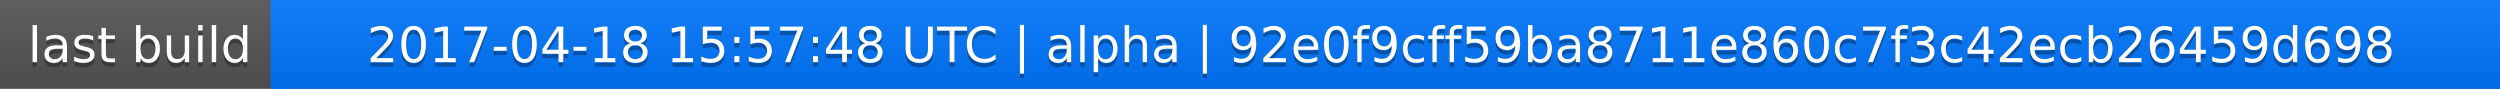
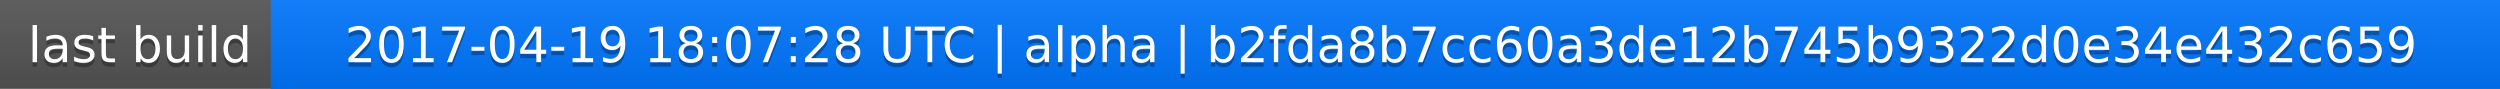
<svg xmlns="http://www.w3.org/2000/svg" width="563" height="20">
  <linearGradient id="a" x2="0" y2="100%">
    <stop offset="0" stop-color="#bbb" stop-opacity=".1" />
    <stop offset="1" stop-opacity=".1" />
  </linearGradient>
  <rect rx="0" width="563" height="20" fill="#555" />
  <rect rx="0" x="61" width="502" height="20" fill="#07f" />
  <path fill="#07f" d="M61 0h4v20h-4z" />
  <rect rx="0" width="563" height="20" fill="url(#a)" />
  <g fill="#fff" text-anchor="middle" font-family="DejaVu Sans,Verdana,Geneva,sans-serif" font-size="11">
    <text x="31.5" y="15" fill="#010101" fill-opacity=".3">last build</text>
    <text x="31.5" y="14">last build</text>
-     <text x="311" y="15" fill="#010101" fill-opacity=".3">2017-04-18 15:57:48 UTC | alpha | 92e0f9cff59ba8711e860c7f3c42ecb26459d698</text>
-     <text x="311" y="14">2017-04-18 15:57:48 UTC | alpha | 92e0f9cff59ba8711e860c7f3c42ecb26459d698</text>
+     <text x="311" y="15" fill="#010101" fill-opacity=".3">2017-04-19 18:07:28 UTC | alpha | b2fda8b7cc60a3de12b745b9322d0e34e432c659</text>
+     <text x="311" y="14">2017-04-19 18:07:28 UTC | alpha | b2fda8b7cc60a3de12b745b9322d0e34e432c659</text>
  </g>
</svg>
